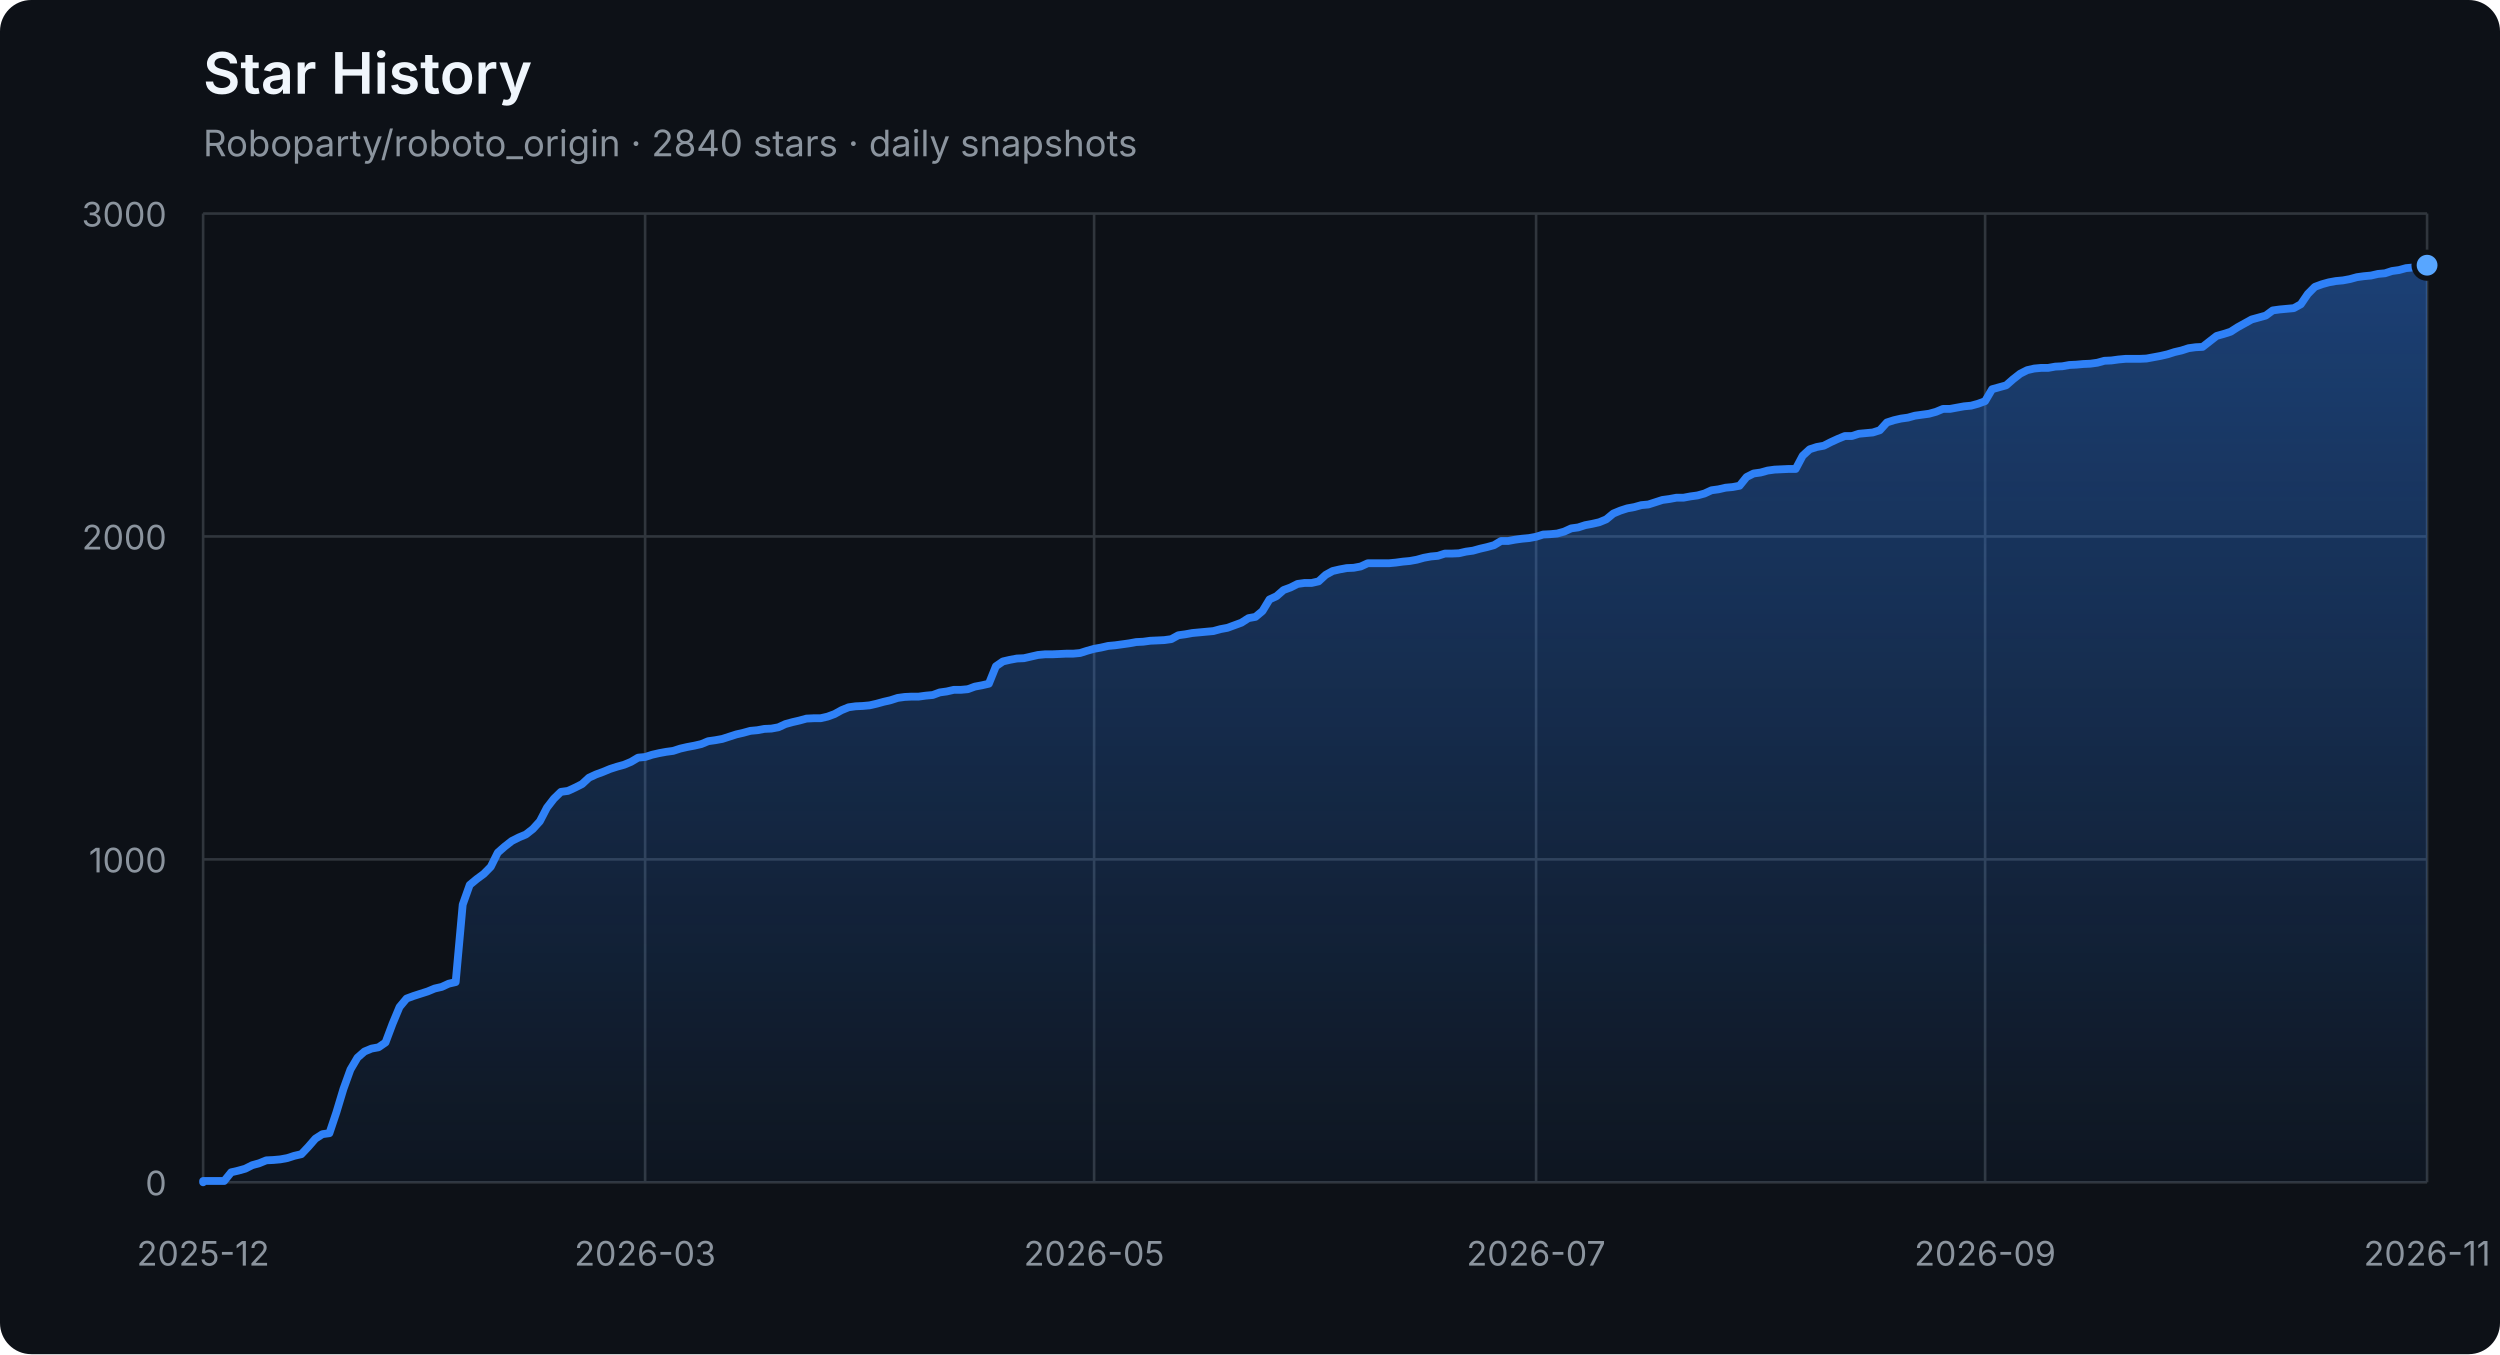
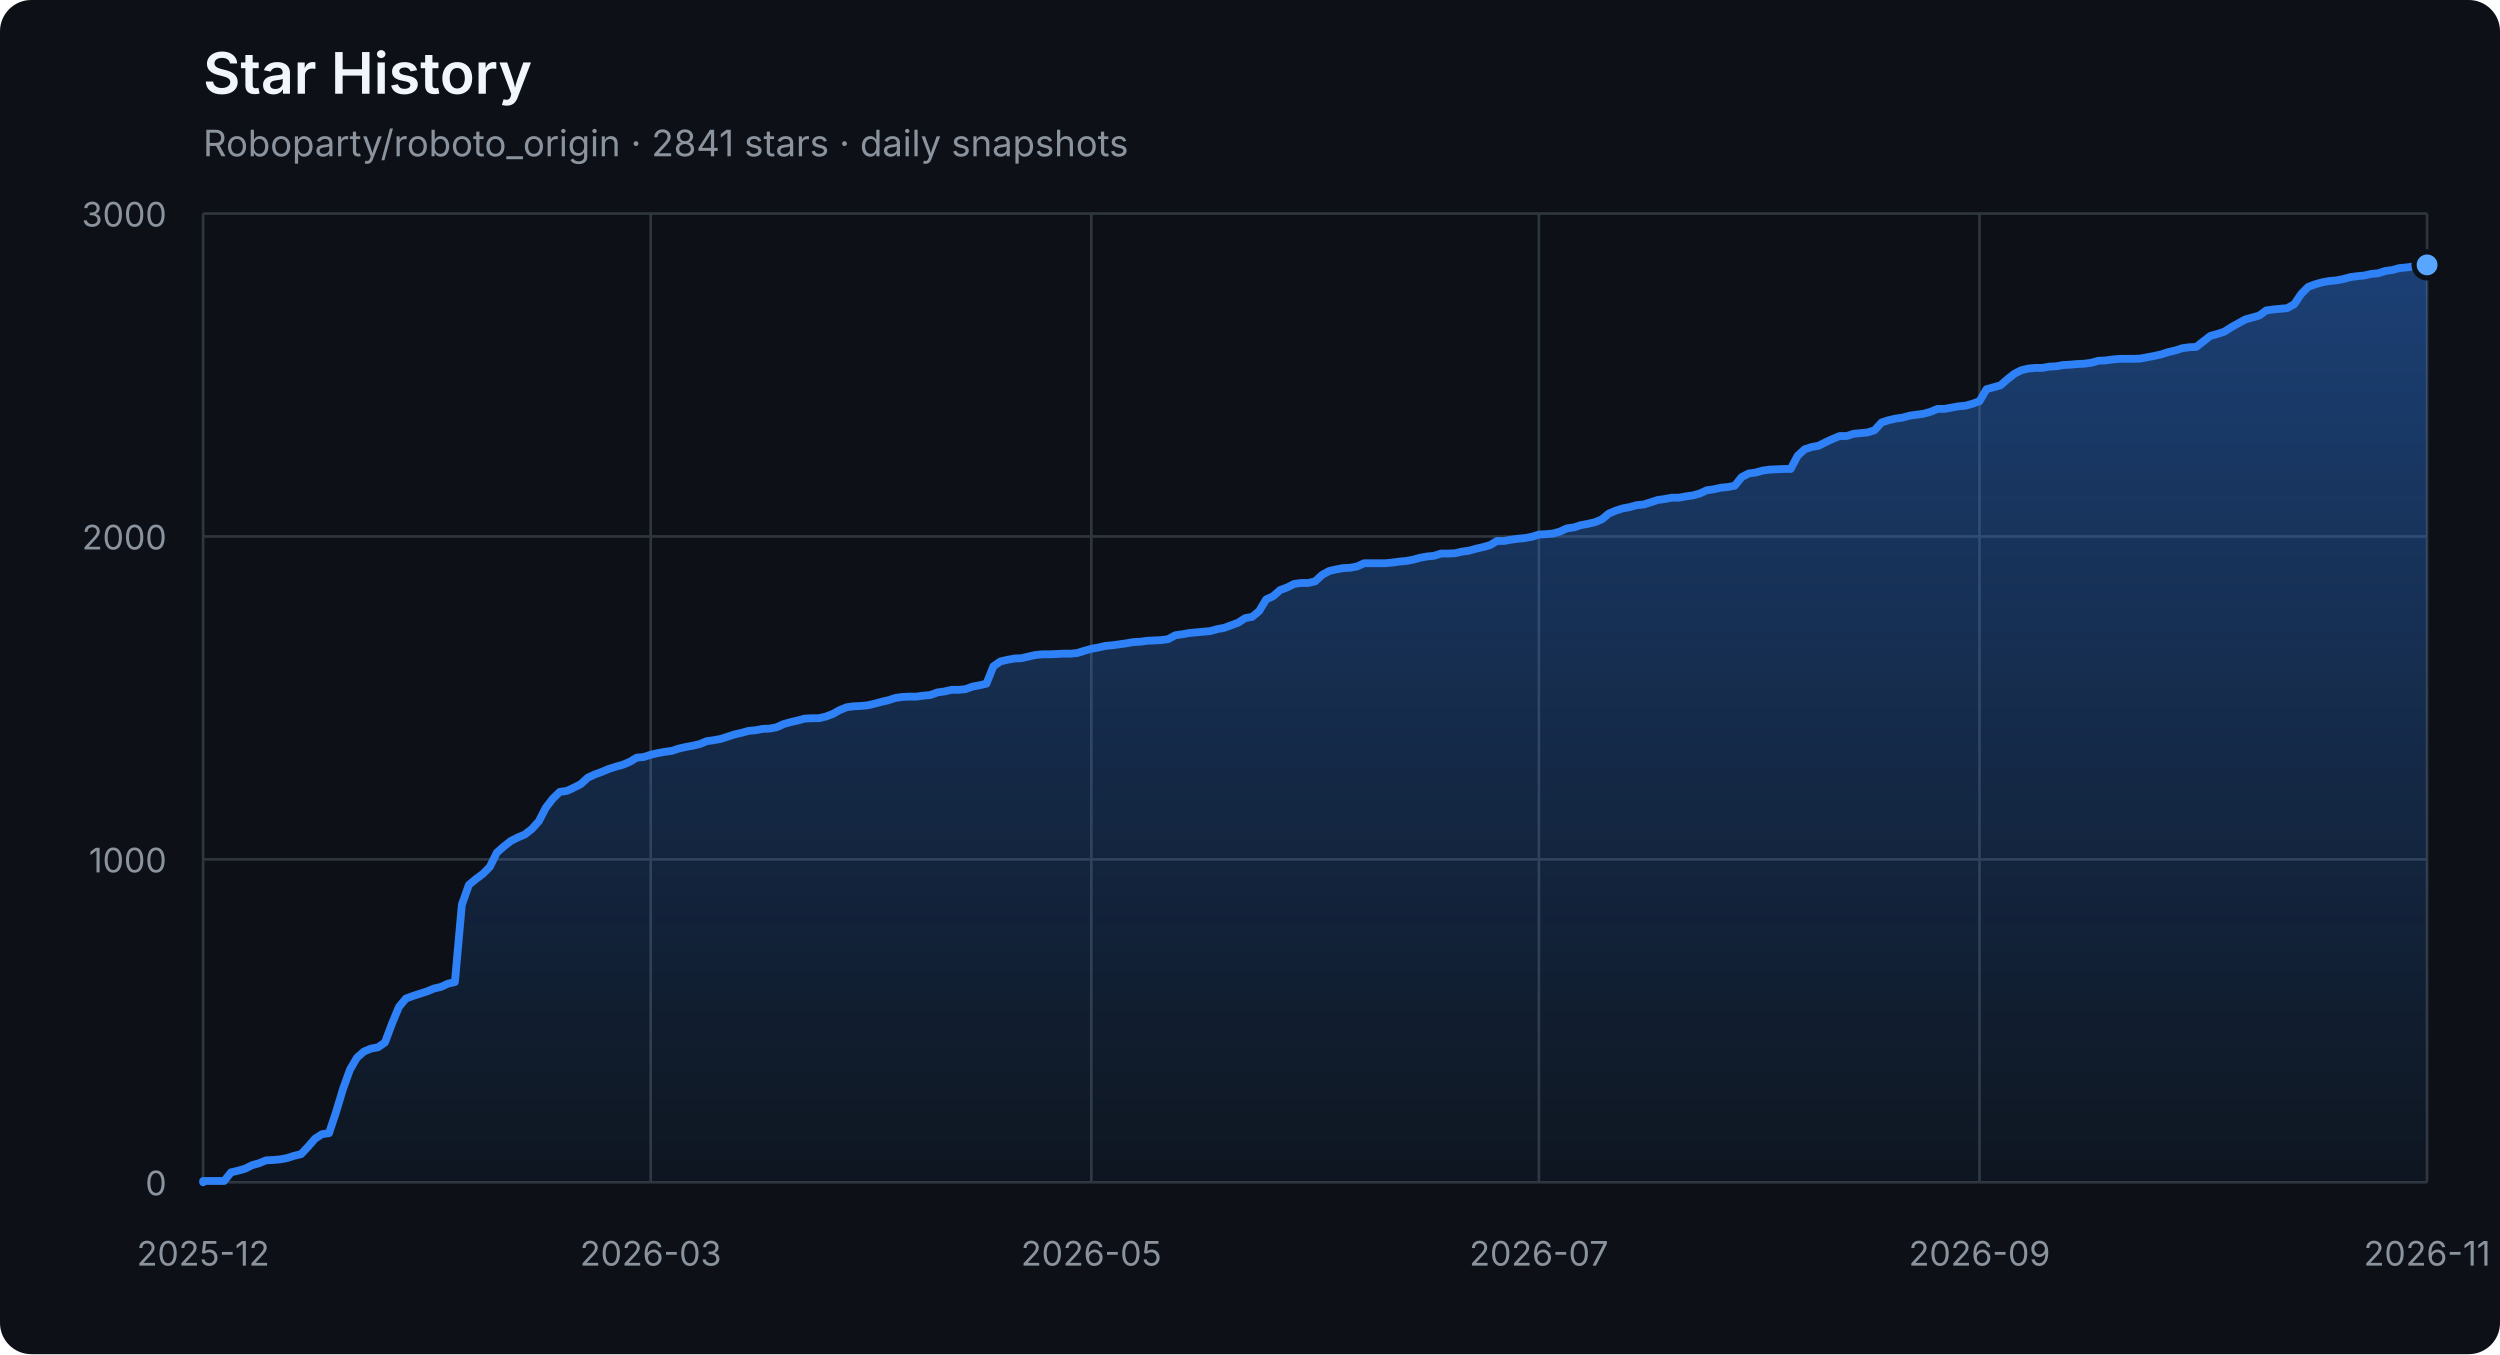
<svg xmlns="http://www.w3.org/2000/svg" width="960" height="520" viewBox="0 0 960 520" role="img" aria-labelledby="title description">
  <defs>
    <linearGradient id="area" x1="0" y1="0" x2="0" y2="1">
      <stop offset="0%" stop-color="#2f81f7" stop-opacity="0.42" />
      <stop offset="100%" stop-color="#2f81f7" stop-opacity="0.04" />
    </linearGradient>
  </defs>
  <style>
    .axis { fill: #8b949e; font: 13px -apple-system, BlinkMacSystemFont, "Segoe UI", sans-serif; }
    .grid { stroke: #30363d; stroke-width: 1; }
    .title { fill: #f0f6fc; font: 600 22px -apple-system, BlinkMacSystemFont, "Segoe UI", sans-serif; }
    .subtitle { fill: #8b949e; font: 14px -apple-system, BlinkMacSystemFont, "Segoe UI", sans-serif; }
  </style>
  <rect width="100%" height="100%" rx="12" fill="#0d1117" />
  <text x="78" y="36" class="title">Star History</text>
-   <text x="78" y="60" class="subtitle">Roboparty/roboto_origin · 2840 stars · daily snapshots</text>
+   <text x="78" y="60" class="subtitle">Roboparty/roboto_origin · 2841 stars · daily snapshots</text>
  <line x1="78" y1="454.00" x2="932" y2="454.00" class="grid" />
  <text x="64" y="459.00" class="axis" text-anchor="end">0</text>
  <line x1="78" y1="330.00" x2="932" y2="330.00" class="grid" />
  <text x="64" y="335.00" class="axis" text-anchor="end">1000</text>
  <line x1="78" y1="206.00" x2="932" y2="206.00" class="grid" />
  <text x="64" y="211.00" class="axis" text-anchor="end">2000</text>
  <line x1="78" y1="82.00" x2="932" y2="82.00" class="grid" />
  <text x="64" y="87.00" class="axis" text-anchor="end">3000</text>
  <line x1="78.00" y1="82" x2="78.00" y2="454" class="grid" />
  <text x="78.00" y="486" class="axis" text-anchor="middle">2025-12</text>
-   <line x1="247.72" y1="82" x2="247.72" y2="454" class="grid" />
-   <text x="247.72" y="486" class="axis" text-anchor="middle">2026-03</text>
-   <line x1="420.14" y1="82" x2="420.14" y2="454" class="grid" />
-   <text x="420.14" y="486" class="axis" text-anchor="middle">2026-05</text>
-   <line x1="589.86" y1="82" x2="589.86" y2="454" class="grid" />
-   <text x="589.86" y="486" class="axis" text-anchor="middle">2026-07</text>
-   <line x1="762.28" y1="82" x2="762.28" y2="454" class="grid" />
-   <text x="762.28" y="486" class="axis" text-anchor="middle">2026-09</text>
+   <line x1="249.87" y1="82" x2="249.87" y2="454" class="grid" />
+   <text x="249.87" y="486" class="axis" text-anchor="middle">2026-03</text>
+   <line x1="419.06" y1="82" x2="419.06" y2="454" class="grid" />
+   <text x="419.06" y="486" class="axis" text-anchor="middle">2026-05</text>
+   <line x1="590.94" y1="82" x2="590.94" y2="454" class="grid" />
+   <text x="590.94" y="486" class="axis" text-anchor="middle">2026-07</text>
+   <line x1="760.13" y1="82" x2="760.13" y2="454" class="grid" />
+   <text x="760.13" y="486" class="axis" text-anchor="middle">2026-09</text>
  <line x1="932.00" y1="82" x2="932.00" y2="454" class="grid" />
  <text x="932.00" y="486" class="axis" text-anchor="middle">2026-11</text>
-   <polygon points="78,454 78.00,454.00 78.00,453.50 80.69,453.50 83.39,453.50 86.08,453.50 88.78,450.16 91.47,449.54 94.16,448.79 96.86,447.43 99.55,446.68 102.25,445.57 104.94,445.44 107.63,445.20 110.33,444.70 113.02,443.83 115.72,443.21 118.41,440.36 121.10,437.26 123.80,435.52 126.49,435.15 129.19,427.09 131.88,418.16 134.57,410.72 137.27,406.14 139.96,403.78 142.66,402.66 145.35,402.17 148.04,400.31 150.74,393.12 153.43,386.67 156.13,383.44 158.82,382.45 161.51,381.58 164.21,380.72 166.90,379.60 169.60,378.98 172.29,377.74 174.98,377.12 177.68,347.36 180.37,339.80 183.07,337.56 185.76,335.58 188.45,332.85 191.15,327.40 193.84,325.04 196.54,322.93 199.23,321.57 201.92,320.45 204.62,318.34 207.31,315.37 210.01,310.16 212.70,306.69 215.39,304.08 218.09,303.71 220.78,302.47 223.48,301.11 226.17,298.63 228.86,297.39 231.56,296.40 234.25,295.28 236.95,294.41 239.64,293.67 242.33,292.55 245.03,290.94 247.72,290.69 250.42,289.82 253.11,289.20 255.80,288.71 258.50,288.34 261.19,287.47 263.89,286.85 266.58,286.35 269.27,285.73 271.97,284.62 274.66,284.24 277.36,283.75 280.05,282.88 282.74,282.01 285.44,281.39 288.13,280.65 290.83,280.40 293.52,279.90 296.21,279.78 298.91,279.28 301.60,278.04 304.30,277.30 306.99,276.68 309.68,275.94 312.38,275.81 315.07,275.81 317.77,275.19 320.46,274.20 323.15,272.71 325.85,271.60 328.54,271.22 331.24,271.10 333.93,270.85 336.62,270.23 339.32,269.49 342.01,268.87 344.71,268.00 347.40,267.63 350.09,267.50 352.79,267.50 355.48,267.13 358.18,266.88 360.87,265.89 363.56,265.52 366.26,264.90 368.95,264.90 371.65,264.65 374.34,263.66 377.03,263.16 379.73,262.54 382.42,255.85 385.12,253.99 387.81,253.37 390.50,252.87 393.20,252.75 395.89,252.13 398.59,251.51 401.28,251.26 403.97,251.26 406.67,251.14 409.36,251.01 412.06,251.01 414.75,250.76 417.44,249.90 420.14,249.15 422.83,248.66 425.53,248.04 428.22,247.79 430.91,247.42 433.61,247.04 436.30,246.55 439.00,246.42 441.69,246.05 444.38,245.93 447.08,245.80 449.77,245.43 452.47,243.94 455.16,243.57 457.85,243.08 460.55,242.83 463.24,242.58 465.94,242.33 468.63,241.59 471.32,241.09 474.02,240.10 476.71,239.11 479.41,237.37 482.10,236.88 484.79,234.64 487.49,230.18 490.18,228.94 492.88,226.58 495.57,225.59 498.26,224.23 500.96,223.86 503.65,223.86 506.35,223.24 509.04,220.76 511.74,219.27 514.43,218.65 517.12,218.15 519.82,218.03 522.51,217.53 525.21,216.29 527.90,216.29 530.59,216.29 533.29,216.29 535.98,216.04 538.68,215.67 541.37,215.42 544.06,214.93 546.76,214.18 549.45,213.69 552.15,213.44 554.84,212.57 557.53,212.57 560.23,212.45 562.92,211.83 565.62,211.46 568.31,210.71 571.00,210.09 573.70,209.35 576.39,207.74 579.09,207.74 581.78,207.24 584.47,206.87 587.17,206.62 589.86,206.12 592.56,205.26 595.25,205.13 597.94,204.88 600.64,204.14 603.33,202.90 606.03,202.53 608.72,201.66 611.41,201.16 614.11,200.54 616.80,199.43 619.50,197.20 622.19,196.08 624.88,195.21 627.58,194.72 630.27,193.97 632.97,193.72 635.66,192.86 638.35,191.99 641.05,191.62 643.74,191.12 646.44,191.12 649.13,190.62 651.82,190.25 654.52,189.51 657.21,188.27 659.91,187.90 662.60,187.28 665.29,187.03 667.99,186.53 670.68,183.18 673.38,181.82 676.07,181.45 678.76,180.70 681.46,180.33 686.85,180.08 689.54,180.08 692.23,175.00 694.93,172.52 697.62,171.65 700.32,171.16 703.01,169.79 705.70,168.55 708.40,167.44 711.09,167.44 713.79,166.57 716.48,166.32 719.17,166.07 721.87,165.20 724.56,162.23 727.26,161.36 729.95,160.74 732.64,160.37 735.34,159.62 738.03,159.25 740.73,158.88 743.42,158.14 746.11,157.02 748.81,157.02 751.50,156.52 754.20,156.03 756.89,155.78 759.58,155.04 762.28,154.04 764.97,149.46 767.67,148.71 770.36,147.97 773.05,145.61 775.75,143.50 778.44,142.14 781.14,141.52 783.83,141.27 786.52,141.27 789.22,140.78 791.91,140.65 794.61,140.16 797.30,140.03 799.99,139.78 802.69,139.66 805.38,139.29 808.08,138.54 810.77,138.42 813.46,138.05 816.16,137.80 818.85,137.80 821.55,137.80 824.24,137.68 826.93,137.18 829.63,136.68 832.32,136.06 835.02,135.20 837.71,134.58 840.40,133.71 843.10,133.34 845.79,133.21 848.49,131.10 851.18,129.00 853.87,128.25 856.57,127.38 859.26,125.65 861.96,124.16 864.65,122.67 867.34,121.93 870.04,121.18 872.73,119.20 875.43,118.83 878.12,118.58 880.81,118.33 883.51,116.84 886.20,112.88 888.90,110.15 891.59,109.16 894.28,108.41 896.98,107.92 899.67,107.67 902.37,107.17 905.06,106.43 907.75,106.06 910.45,105.81 913.14,105.19 915.84,104.94 918.53,104.07 921.22,103.70 923.92,102.96 926.61,102.71 929.31,102.34 932.00,101.84 932.00,454" fill="url(#area)" />
-   <polyline points="78.00,454.00 78.00,453.50 80.69,453.50 83.39,453.50 86.08,453.50 88.78,450.16 91.47,449.54 94.16,448.79 96.86,447.43 99.55,446.68 102.25,445.57 104.94,445.44 107.63,445.20 110.33,444.70 113.02,443.83 115.72,443.21 118.41,440.36 121.10,437.26 123.80,435.52 126.49,435.15 129.19,427.09 131.88,418.16 134.57,410.72 137.27,406.14 139.96,403.78 142.66,402.66 145.35,402.17 148.04,400.31 150.74,393.12 153.43,386.67 156.13,383.44 158.82,382.45 161.51,381.58 164.21,380.72 166.90,379.60 169.60,378.98 172.29,377.74 174.98,377.12 177.68,347.36 180.37,339.80 183.07,337.56 185.76,335.58 188.45,332.85 191.15,327.40 193.84,325.04 196.54,322.93 199.23,321.57 201.92,320.45 204.62,318.34 207.31,315.37 210.01,310.16 212.70,306.69 215.39,304.08 218.09,303.71 220.78,302.47 223.48,301.11 226.17,298.63 228.86,297.39 231.56,296.40 234.25,295.28 236.95,294.41 239.64,293.67 242.33,292.55 245.03,290.94 247.72,290.69 250.42,289.82 253.11,289.20 255.80,288.71 258.50,288.34 261.19,287.47 263.89,286.85 266.58,286.35 269.27,285.73 271.97,284.62 274.66,284.24 277.36,283.75 280.05,282.88 282.74,282.01 285.44,281.39 288.13,280.65 290.83,280.40 293.52,279.90 296.21,279.78 298.91,279.28 301.60,278.04 304.30,277.30 306.99,276.68 309.68,275.94 312.38,275.81 315.07,275.81 317.77,275.19 320.46,274.20 323.15,272.71 325.85,271.60 328.54,271.22 331.24,271.10 333.93,270.85 336.62,270.23 339.32,269.49 342.01,268.87 344.71,268.00 347.40,267.63 350.09,267.50 352.79,267.50 355.48,267.13 358.18,266.88 360.87,265.89 363.56,265.52 366.26,264.90 368.95,264.90 371.65,264.65 374.34,263.66 377.03,263.16 379.73,262.54 382.42,255.85 385.12,253.99 387.81,253.37 390.50,252.87 393.20,252.75 395.89,252.13 398.59,251.51 401.28,251.26 403.97,251.26 406.67,251.14 409.36,251.01 412.06,251.01 414.75,250.76 417.44,249.90 420.14,249.15 422.83,248.66 425.53,248.04 428.22,247.79 430.91,247.42 433.61,247.04 436.30,246.55 439.00,246.42 441.69,246.05 444.38,245.93 447.08,245.80 449.77,245.43 452.47,243.94 455.16,243.57 457.85,243.08 460.55,242.83 463.24,242.58 465.94,242.33 468.63,241.59 471.32,241.09 474.02,240.10 476.71,239.11 479.41,237.37 482.10,236.88 484.79,234.64 487.49,230.18 490.18,228.94 492.88,226.58 495.57,225.59 498.26,224.23 500.96,223.86 503.65,223.86 506.35,223.24 509.04,220.76 511.74,219.27 514.43,218.65 517.12,218.15 519.82,218.03 522.51,217.53 525.21,216.29 527.90,216.29 530.59,216.29 533.29,216.29 535.98,216.04 538.68,215.67 541.37,215.42 544.06,214.93 546.76,214.18 549.45,213.69 552.15,213.44 554.84,212.57 557.53,212.57 560.23,212.45 562.92,211.83 565.62,211.46 568.31,210.71 571.00,210.09 573.70,209.35 576.39,207.74 579.09,207.74 581.78,207.24 584.47,206.87 587.17,206.62 589.86,206.12 592.56,205.26 595.25,205.13 597.94,204.88 600.64,204.14 603.33,202.90 606.03,202.53 608.72,201.66 611.41,201.16 614.11,200.54 616.80,199.43 619.50,197.20 622.19,196.08 624.88,195.21 627.58,194.72 630.27,193.97 632.97,193.72 635.66,192.86 638.35,191.99 641.05,191.62 643.74,191.12 646.44,191.12 649.13,190.62 651.82,190.25 654.52,189.51 657.21,188.27 659.91,187.90 662.60,187.28 665.29,187.03 667.99,186.53 670.68,183.18 673.38,181.82 676.07,181.45 678.76,180.70 681.46,180.33 686.85,180.08 689.54,180.08 692.23,175.00 694.93,172.52 697.62,171.65 700.32,171.16 703.01,169.79 705.70,168.55 708.40,167.44 711.09,167.44 713.79,166.57 716.48,166.32 719.17,166.07 721.87,165.20 724.56,162.23 727.26,161.36 729.95,160.74 732.64,160.37 735.34,159.62 738.03,159.25 740.73,158.88 743.42,158.14 746.11,157.02 748.81,157.02 751.50,156.52 754.20,156.03 756.89,155.78 759.58,155.04 762.28,154.04 764.97,149.46 767.67,148.71 770.36,147.97 773.05,145.61 775.75,143.50 778.44,142.14 781.14,141.52 783.83,141.27 786.52,141.27 789.22,140.78 791.91,140.65 794.61,140.16 797.30,140.03 799.99,139.78 802.69,139.66 805.38,139.29 808.08,138.54 810.77,138.42 813.46,138.05 816.16,137.80 818.85,137.80 821.55,137.80 824.24,137.68 826.93,137.18 829.63,136.68 832.32,136.06 835.02,135.20 837.71,134.58 840.40,133.71 843.10,133.34 845.79,133.21 848.49,131.10 851.18,129.00 853.87,128.25 856.57,127.38 859.26,125.65 861.96,124.16 864.65,122.67 867.34,121.93 870.04,121.18 872.73,119.20 875.43,118.83 878.12,118.58 880.81,118.33 883.51,116.84 886.20,112.88 888.90,110.15 891.59,109.16 894.28,108.41 896.98,107.92 899.67,107.67 902.37,107.17 905.06,106.43 907.75,106.06 910.45,105.81 913.14,105.19 915.84,104.94 918.53,104.07 921.22,103.70 923.92,102.96 926.61,102.71 929.31,102.34 932.00,101.84" fill="none" stroke="#2f81f7" stroke-width="3" stroke-linejoin="round" stroke-linecap="round" />
-   <circle cx="932.00" cy="101.84" r="5" fill="#58a6ff" stroke="#0d1117" stroke-width="2" />
+   <polygon points="78,454 78.00,454.00 78.00,453.50 80.69,453.50 83.37,453.50 86.06,453.50 88.74,450.16 91.43,449.54 94.11,448.79 96.80,447.43 99.48,446.68 102.17,445.57 104.86,445.44 107.54,445.20 110.23,444.70 112.91,443.83 115.60,443.21 118.28,440.36 120.97,437.26 123.65,435.52 126.34,435.15 129.03,427.09 131.71,418.16 134.40,410.72 137.08,406.14 139.77,403.78 142.45,402.66 145.14,402.17 147.82,400.31 150.51,393.12 153.19,386.67 155.88,383.44 158.57,382.45 161.25,381.58 163.94,380.72 166.62,379.60 169.31,378.98 171.99,377.74 174.68,377.12 177.36,347.36 180.05,339.80 182.74,337.56 185.42,335.58 188.11,332.85 190.79,327.40 193.48,325.04 196.16,322.93 198.85,321.57 201.53,320.45 204.22,318.34 206.91,315.37 209.59,310.16 212.28,306.69 214.96,304.08 217.65,303.71 220.33,302.47 223.02,301.11 225.70,298.63 228.39,297.39 231.08,296.40 233.76,295.28 236.45,294.41 239.13,293.67 241.82,292.55 244.50,290.94 247.19,290.69 249.87,289.82 252.56,289.20 255.25,288.71 257.93,288.34 260.62,287.47 263.30,286.85 265.99,286.35 268.67,285.73 271.36,284.62 274.04,284.24 276.73,283.75 279.42,282.88 282.10,282.01 284.79,281.39 287.47,280.65 290.16,280.40 292.84,279.90 295.53,279.78 298.21,279.28 300.90,278.04 303.58,277.30 306.27,276.68 308.96,275.94 311.64,275.81 314.33,275.81 317.01,275.19 319.70,274.20 322.38,272.71 325.07,271.60 327.75,271.22 330.44,271.10 333.13,270.85 335.81,270.23 338.50,269.49 341.18,268.87 343.87,268.00 346.55,267.63 349.24,267.50 351.92,267.50 354.61,267.13 357.30,266.88 359.98,265.89 362.67,265.52 365.35,264.90 368.04,264.90 370.72,264.65 373.41,263.66 376.09,263.16 378.78,262.54 381.47,255.85 384.15,253.99 386.84,253.37 389.52,252.87 392.21,252.75 394.89,252.13 397.58,251.51 400.26,251.26 402.95,251.26 405.64,251.14 408.32,251.01 411.01,251.01 413.69,250.76 416.38,249.90 419.06,249.15 421.75,248.66 424.43,248.04 427.12,247.79 429.81,247.42 432.49,247.04 435.18,246.55 437.86,246.42 440.55,246.05 443.23,245.93 445.92,245.80 448.60,245.43 451.29,243.94 453.97,243.57 456.66,243.08 459.35,242.83 462.03,242.58 464.72,242.33 467.40,241.59 470.09,241.09 472.77,240.10 475.46,239.11 478.14,237.37 480.83,236.88 483.52,234.64 486.20,230.18 488.89,228.94 491.57,226.58 494.26,225.59 496.94,224.23 499.63,223.86 502.31,223.86 505.00,223.24 507.69,220.76 510.37,219.27 513.06,218.65 515.74,218.15 518.43,218.03 521.11,217.53 523.80,216.29 526.48,216.29 529.17,216.29 531.86,216.29 534.54,216.04 537.23,215.67 539.91,215.42 542.60,214.93 545.28,214.18 547.97,213.69 550.65,213.44 553.34,212.57 556.03,212.57 558.71,212.45 561.40,211.83 564.08,211.46 566.77,210.71 569.45,210.09 572.14,209.35 574.82,207.74 577.51,207.74 580.19,207.24 582.88,206.87 585.57,206.62 588.25,206.12 590.94,205.26 593.62,205.13 596.31,204.88 598.99,204.14 601.68,202.90 604.36,202.53 607.05,201.66 609.74,201.16 612.42,200.54 615.11,199.43 617.79,197.20 620.48,196.08 623.16,195.21 625.85,194.72 628.53,193.97 631.22,193.72 633.91,192.86 636.59,191.99 639.28,191.62 641.96,191.12 644.65,191.12 647.33,190.62 650.02,190.25 652.70,189.51 655.39,188.27 658.08,187.90 660.76,187.28 663.45,187.03 666.13,186.53 668.82,183.18 671.50,181.82 674.19,181.45 676.87,180.70 679.56,180.33 684.93,180.08 687.62,180.08 690.30,175.00 692.99,172.52 695.67,171.65 698.36,171.16 701.04,169.79 703.73,168.55 706.42,167.44 709.10,167.44 711.79,166.57 714.47,166.32 717.16,166.07 719.84,165.20 722.53,162.23 725.21,161.36 727.90,160.74 730.58,160.37 733.27,159.62 735.96,159.25 738.64,158.88 741.33,158.14 744.01,157.02 746.70,157.02 749.38,156.52 752.07,156.03 754.75,155.78 757.44,155.04 760.13,154.04 762.81,149.46 765.50,148.71 768.18,147.97 770.87,145.61 773.55,143.50 776.24,142.14 778.92,141.52 781.61,141.27 784.30,141.27 786.98,140.78 789.67,140.65 792.35,140.16 795.04,140.03 797.72,139.78 800.41,139.66 803.09,139.29 805.78,138.54 808.47,138.42 811.15,138.05 813.84,137.80 816.52,137.80 819.21,137.80 821.89,137.68 824.58,137.18 827.26,136.68 829.95,136.06 832.64,135.20 835.32,134.58 838.01,133.71 840.69,133.34 843.38,133.21 846.06,131.10 848.75,129.00 851.43,128.25 854.12,127.38 856.81,125.65 859.49,124.16 862.18,122.67 864.86,121.93 867.55,121.18 870.23,119.20 872.92,118.83 875.60,118.58 878.29,118.33 880.97,116.84 883.66,112.88 886.35,110.15 889.03,109.16 891.72,108.41 894.40,107.92 897.09,107.67 899.77,107.17 902.46,106.43 905.14,106.06 907.83,105.81 910.52,105.19 913.20,104.94 915.89,104.07 918.57,103.70 921.26,102.96 923.94,102.71 926.63,102.34 929.31,101.84 932.00,101.72 932.00,454" fill="url(#area)" />
+   <polyline points="78.00,454.00 78.00,453.50 80.69,453.50 83.37,453.50 86.06,453.50 88.74,450.16 91.43,449.54 94.11,448.79 96.80,447.43 99.48,446.68 102.17,445.57 104.86,445.44 107.54,445.20 110.23,444.70 112.91,443.83 115.60,443.21 118.28,440.36 120.97,437.26 123.65,435.52 126.34,435.15 129.03,427.09 131.71,418.16 134.40,410.72 137.08,406.14 139.77,403.78 142.45,402.66 145.14,402.17 147.82,400.31 150.51,393.12 153.19,386.67 155.88,383.44 158.57,382.45 161.25,381.58 163.94,380.72 166.62,379.60 169.31,378.98 171.99,377.74 174.68,377.12 177.36,347.36 180.05,339.80 182.74,337.56 185.42,335.58 188.11,332.85 190.79,327.40 193.48,325.04 196.16,322.93 198.85,321.57 201.53,320.45 204.22,318.34 206.91,315.37 209.59,310.16 212.28,306.69 214.96,304.08 217.65,303.71 220.33,302.47 223.02,301.11 225.70,298.63 228.39,297.39 231.08,296.40 233.76,295.28 236.45,294.41 239.13,293.67 241.82,292.55 244.50,290.94 247.19,290.69 249.87,289.82 252.56,289.20 255.25,288.71 257.93,288.34 260.62,287.47 263.30,286.85 265.99,286.35 268.67,285.73 271.36,284.62 274.04,284.24 276.73,283.75 279.42,282.88 282.10,282.01 284.79,281.39 287.47,280.65 290.16,280.40 292.84,279.90 295.53,279.78 298.21,279.28 300.90,278.04 303.58,277.30 306.27,276.68 308.96,275.94 311.64,275.81 314.33,275.81 317.01,275.19 319.70,274.20 322.38,272.71 325.07,271.60 327.75,271.22 330.44,271.10 333.13,270.85 335.81,270.23 338.50,269.49 341.18,268.87 343.87,268.00 346.55,267.63 349.24,267.50 351.92,267.50 354.61,267.13 357.30,266.88 359.98,265.89 362.67,265.52 365.35,264.90 368.04,264.90 370.72,264.65 373.41,263.66 376.09,263.16 378.78,262.54 381.47,255.85 384.15,253.99 386.84,253.37 389.52,252.87 392.21,252.75 394.89,252.13 397.58,251.51 400.26,251.26 402.95,251.26 405.64,251.14 408.32,251.01 411.01,251.01 413.69,250.76 416.38,249.90 419.06,249.15 421.75,248.66 424.43,248.04 427.12,247.79 429.81,247.42 432.49,247.04 435.18,246.55 437.86,246.42 440.55,246.05 443.23,245.93 445.92,245.80 448.60,245.43 451.29,243.94 453.97,243.57 456.66,243.08 459.35,242.83 462.03,242.58 464.72,242.33 467.40,241.59 470.09,241.09 472.77,240.10 475.46,239.11 478.14,237.37 480.83,236.88 483.52,234.64 486.20,230.18 488.89,228.94 491.57,226.58 494.26,225.59 496.94,224.23 499.63,223.86 502.31,223.86 505.00,223.24 507.69,220.76 510.37,219.27 513.06,218.65 515.74,218.15 518.43,218.03 521.11,217.53 523.80,216.29 526.48,216.29 529.17,216.29 531.86,216.29 534.54,216.04 537.23,215.67 539.91,215.42 542.60,214.93 545.28,214.18 547.97,213.69 550.65,213.44 553.34,212.57 556.03,212.57 558.71,212.45 561.40,211.83 564.08,211.46 566.77,210.71 569.45,210.09 572.14,209.35 574.82,207.74 577.51,207.74 580.19,207.24 582.88,206.87 585.57,206.62 588.25,206.12 590.94,205.26 593.62,205.13 596.31,204.88 598.99,204.14 601.68,202.90 604.36,202.53 607.05,201.66 609.74,201.16 612.42,200.54 615.11,199.43 617.79,197.20 620.48,196.08 623.16,195.21 625.85,194.72 628.53,193.97 631.22,193.72 633.91,192.86 636.59,191.99 639.28,191.62 641.96,191.12 644.65,191.12 647.33,190.62 650.02,190.25 652.70,189.51 655.39,188.27 658.08,187.90 660.76,187.28 663.45,187.03 666.13,186.53 668.82,183.18 671.50,181.82 674.19,181.45 676.87,180.70 679.56,180.33 684.93,180.08 687.62,180.08 690.30,175.00 692.99,172.52 695.67,171.65 698.36,171.16 701.04,169.79 703.73,168.55 706.42,167.44 709.10,167.44 711.79,166.57 714.47,166.32 717.16,166.07 719.84,165.20 722.53,162.23 725.21,161.36 727.90,160.74 730.58,160.37 733.27,159.62 735.96,159.25 738.64,158.88 741.33,158.14 744.01,157.02 746.70,157.02 749.38,156.52 752.07,156.03 754.75,155.78 757.44,155.04 760.13,154.04 762.81,149.46 765.50,148.71 768.18,147.97 770.87,145.61 773.55,143.50 776.24,142.14 778.92,141.52 781.61,141.27 784.30,141.27 786.98,140.78 789.67,140.65 792.35,140.16 795.04,140.03 797.72,139.78 800.41,139.66 803.09,139.29 805.78,138.54 808.47,138.42 811.15,138.05 813.84,137.80 816.52,137.80 819.21,137.80 821.89,137.68 824.58,137.18 827.26,136.68 829.95,136.06 832.64,135.20 835.32,134.58 838.01,133.71 840.69,133.34 843.38,133.21 846.06,131.10 848.75,129.00 851.43,128.25 854.12,127.38 856.81,125.65 859.49,124.16 862.18,122.67 864.86,121.93 867.55,121.18 870.23,119.20 872.92,118.83 875.60,118.58 878.29,118.33 880.97,116.84 883.66,112.88 886.35,110.15 889.03,109.16 891.72,108.41 894.40,107.92 897.09,107.67 899.77,107.17 902.46,106.43 905.14,106.06 907.83,105.81 910.52,105.19 913.20,104.94 915.89,104.07 918.57,103.70 921.26,102.96 923.94,102.71 926.63,102.34 929.31,101.84 932.00,101.72" fill="none" stroke="#2f81f7" stroke-width="3" stroke-linejoin="round" stroke-linecap="round" />
+   <circle cx="932.00" cy="101.72" r="5" fill="#58a6ff" stroke="#0d1117" stroke-width="2" />
</svg>
